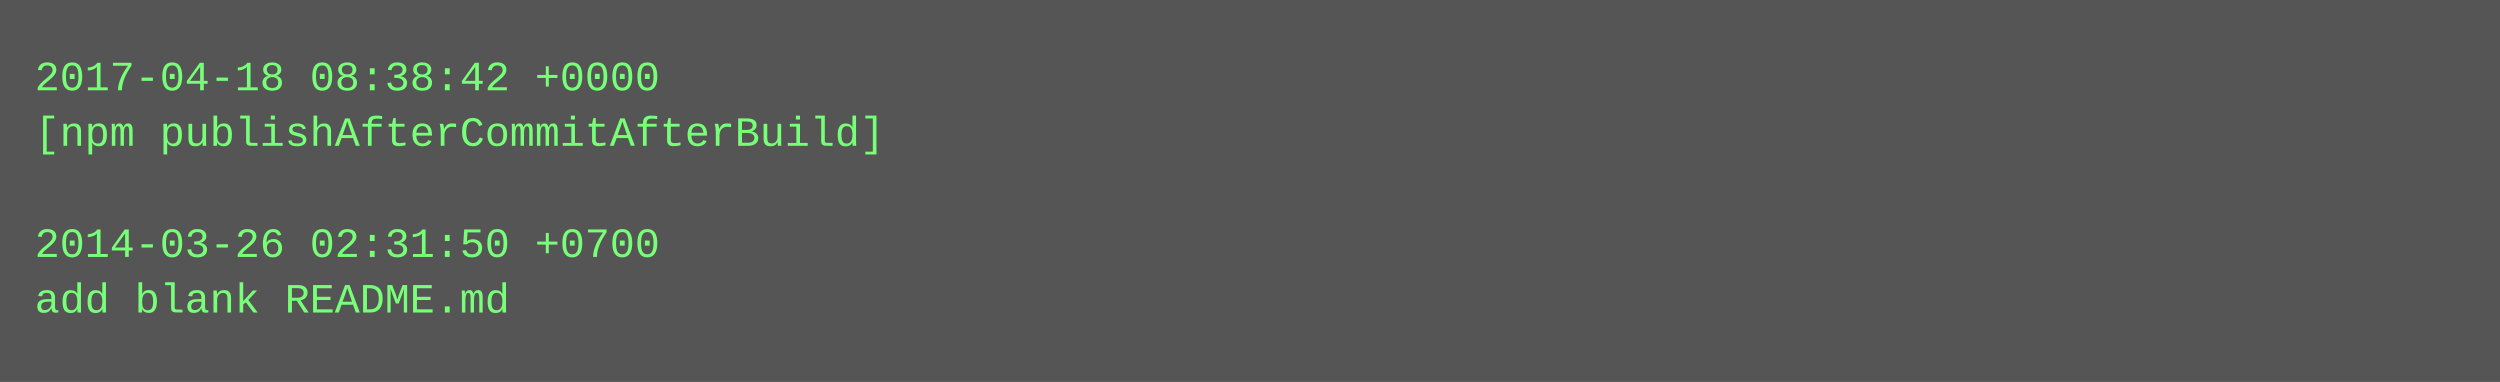
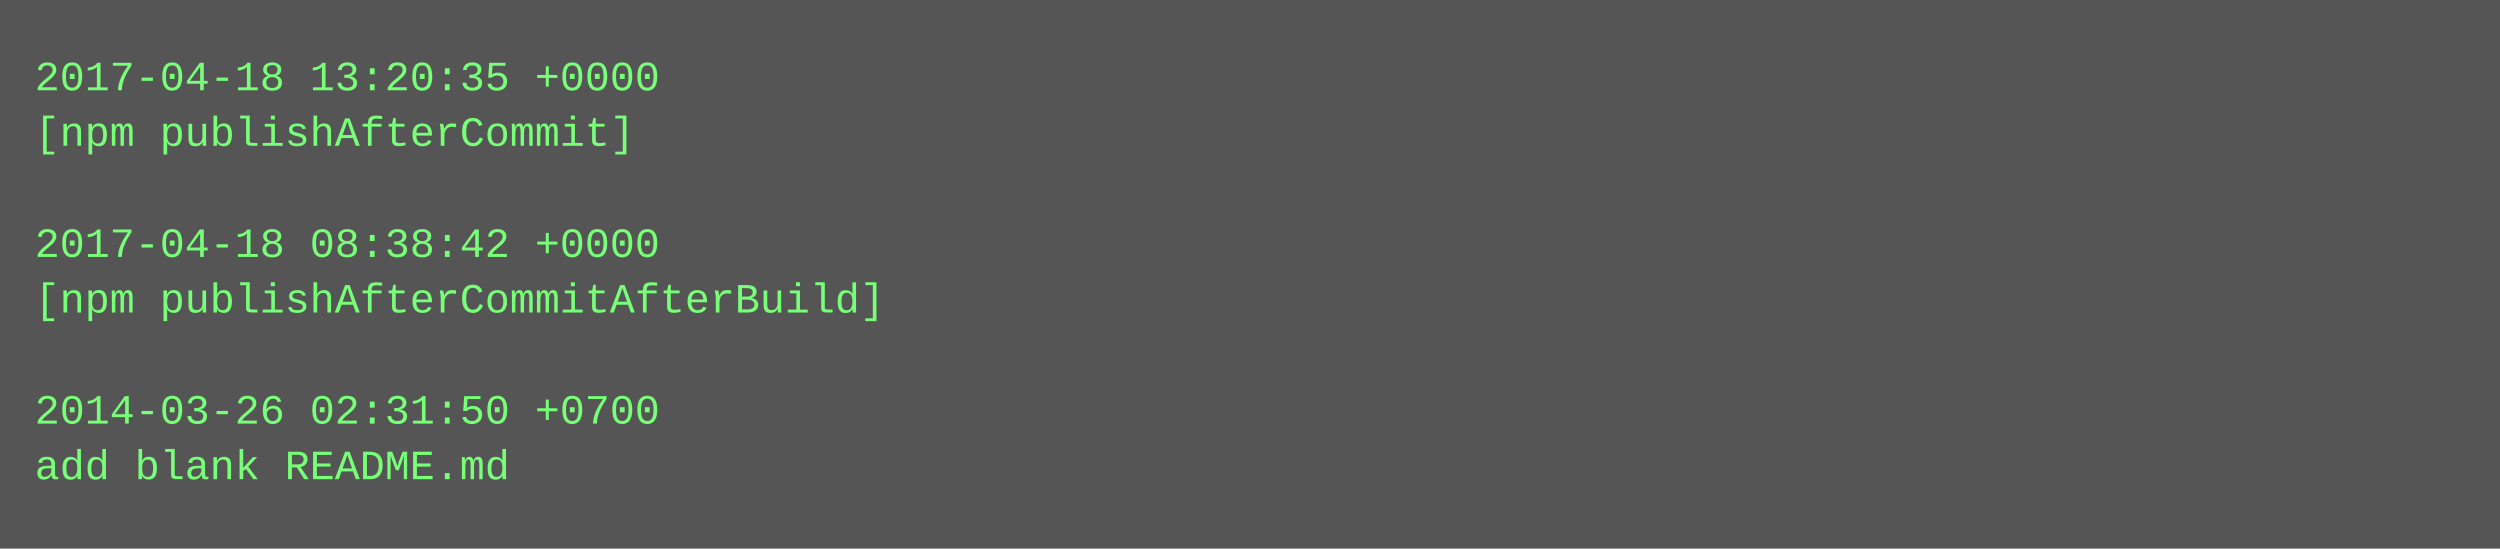
- <svg xmlns="http://www.w3.org/2000/svg" height="110" width="720">
-   <rect height="110" fill="#555" width="720" />
+ <svg xmlns="http://www.w3.org/2000/svg" height="158" width="720">
+   <rect height="158" fill="#555" width="720" />
  <text fill="#7f7" font-family="Courier New" font-size="12" xml:space="preserve">
-     <tspan x="10" y="26">2017-04-18 08:38:42 +0000</tspan>
-     <tspan x="10" y="42">[npm publishAfterCommitAfterBuild]</tspan>
+     <tspan x="10" y="26">2017-04-18 13:20:35 +0000</tspan>
+     <tspan x="10" y="42">[npm publishAfterCommit]</tspan>
    <tspan x="10" y="58" />
-     <tspan x="10" y="74">2014-03-26 02:31:50 +0700</tspan>
-     <tspan x="10" y="90">add blank README.md</tspan>
+     <tspan x="10" y="74">2017-04-18 08:38:42 +0000</tspan>
+     <tspan x="10" y="90">[npm publishAfterCommitAfterBuild]</tspan>
+     <tspan x="10" y="106" />
+     <tspan x="10" y="122">2014-03-26 02:31:50 +0700</tspan>
+     <tspan x="10" y="138">add blank README.md</tspan>
  </text>
</svg>
